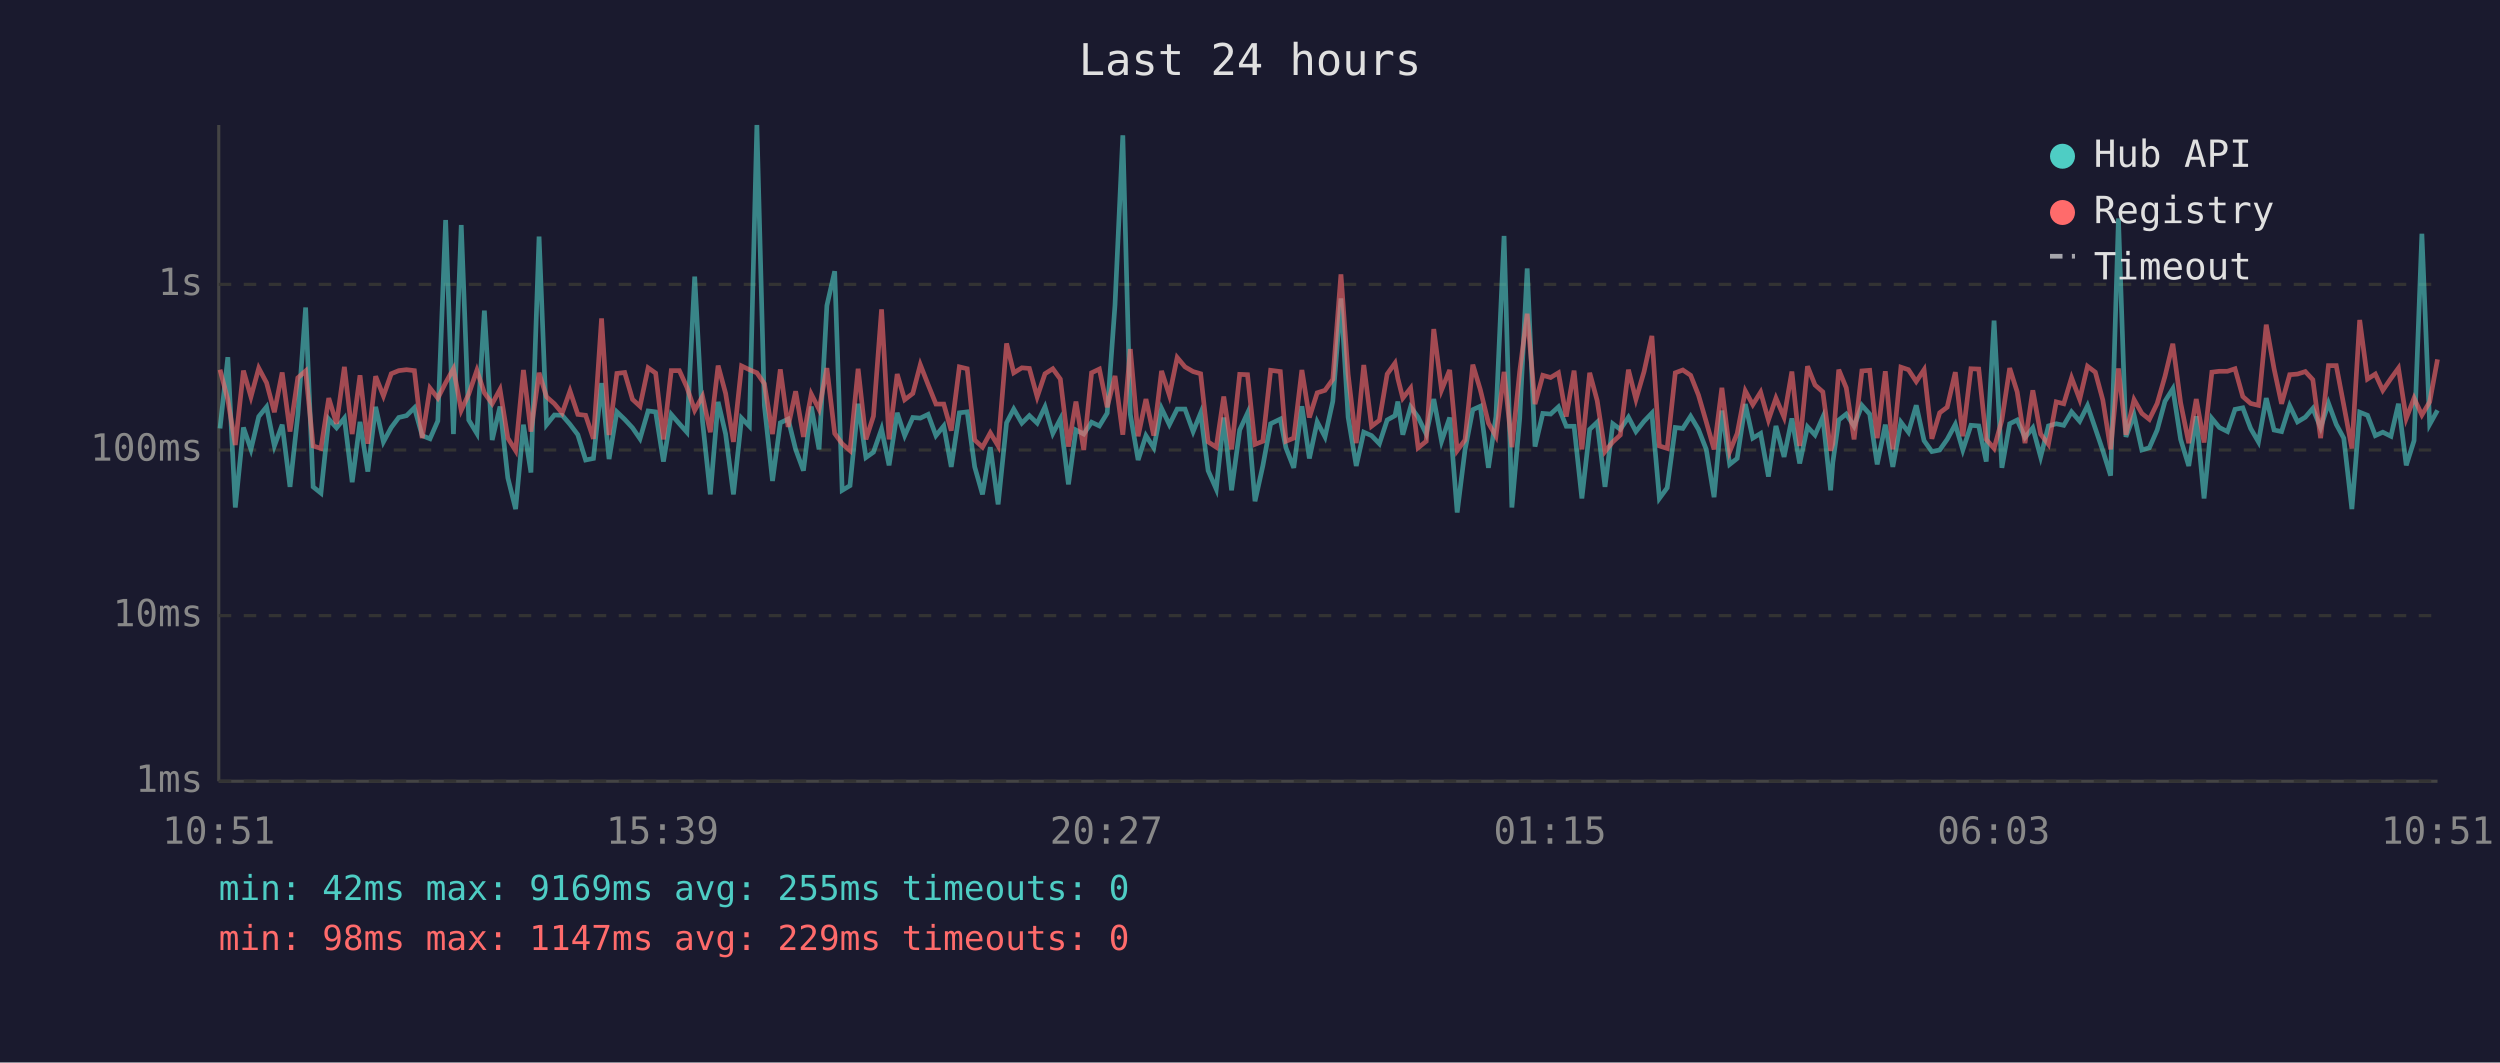
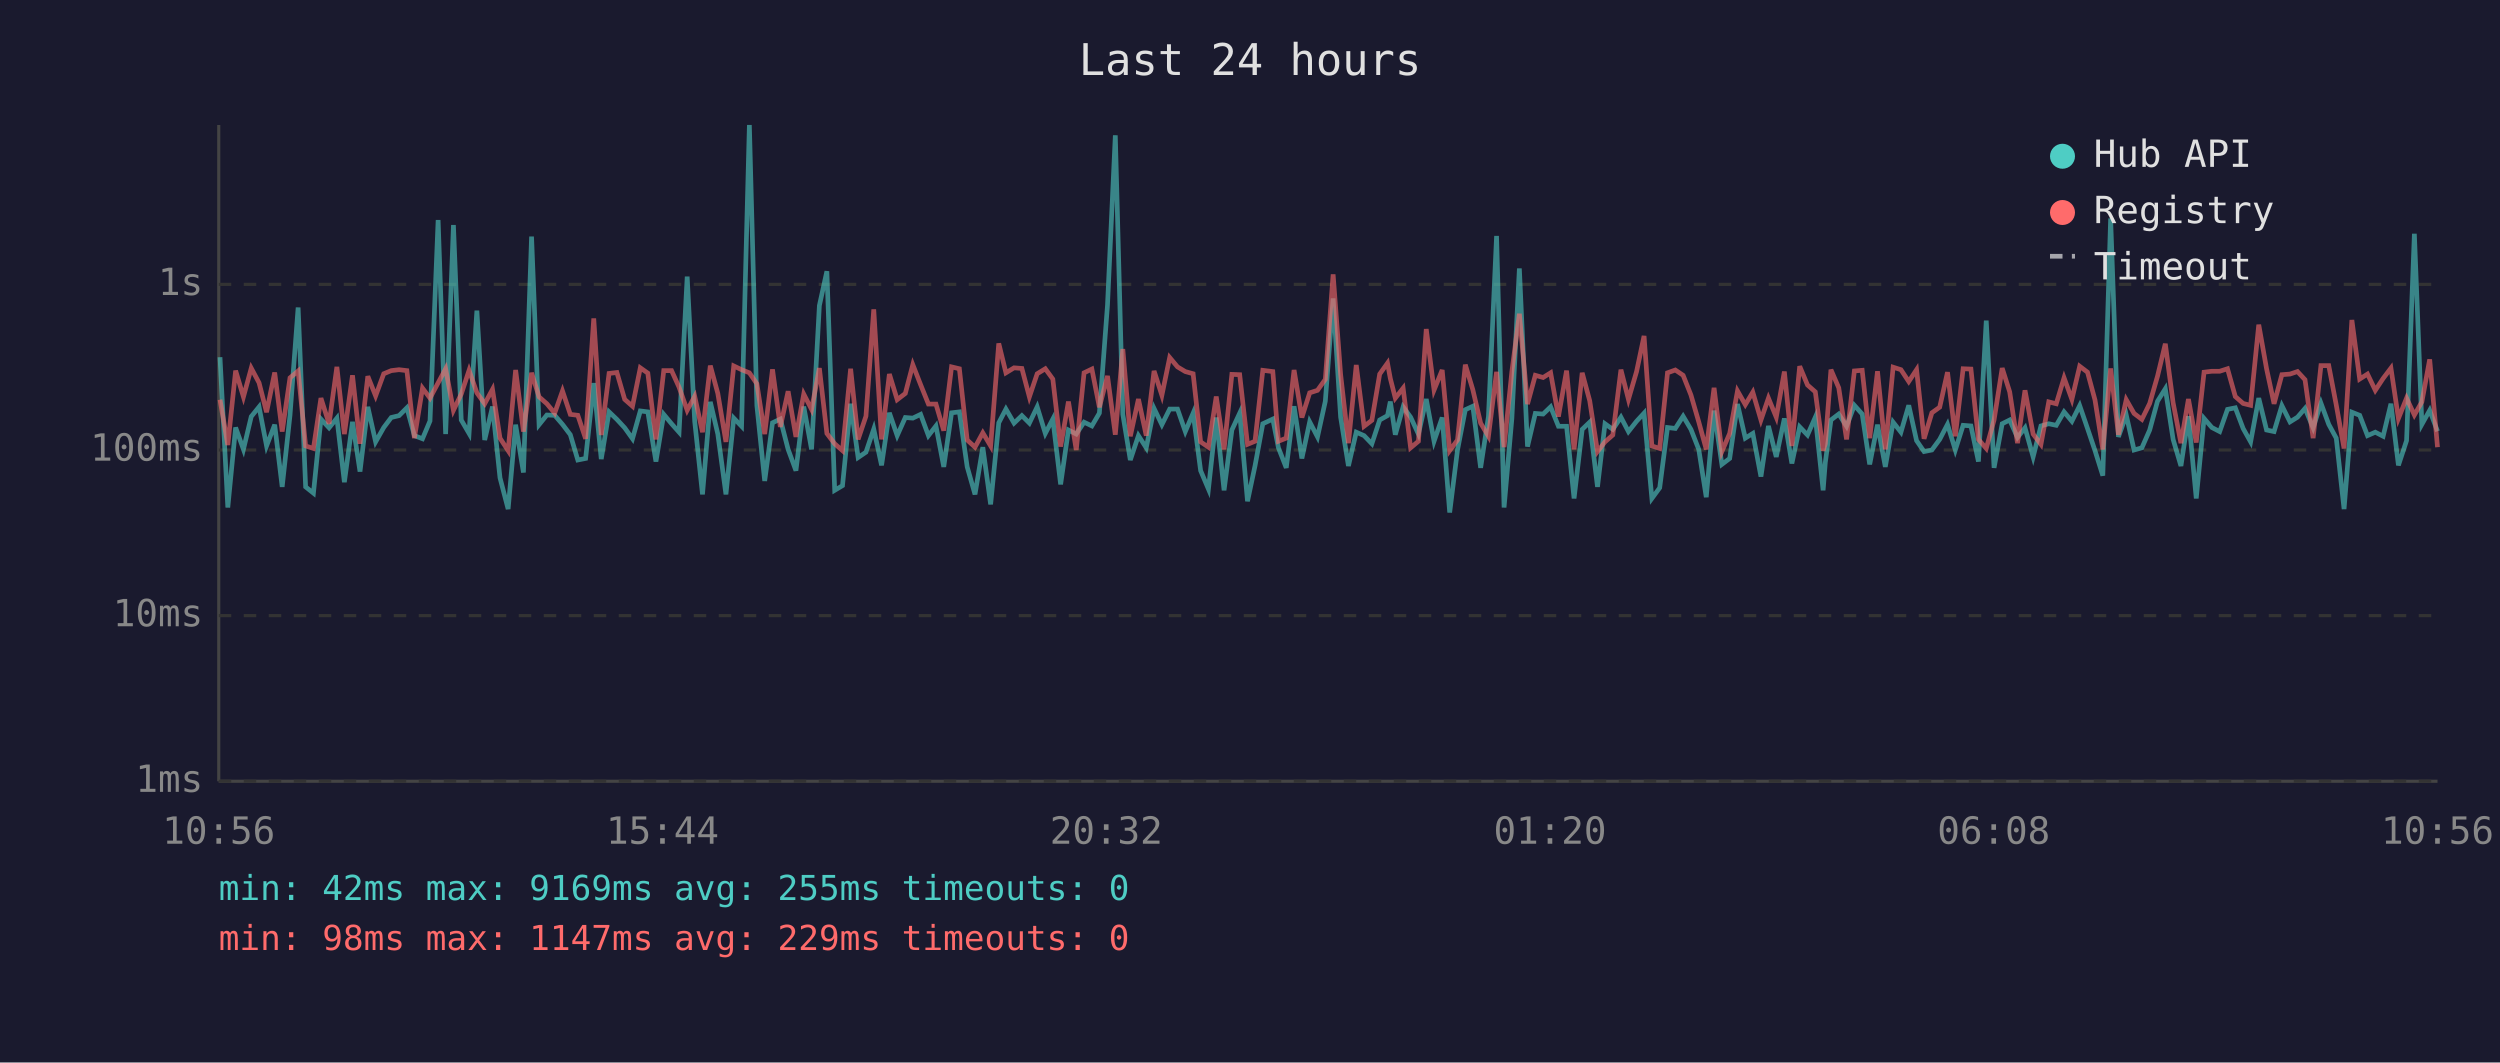
<svg xmlns="http://www.w3.org/2000/svg" viewBox="0 0 800 340" font-family="monospace" font-size="12">
  <rect width="800" height="340" fill="#1a1a2e" />
  <text x="400" y="24" fill="#e0e0e0" font-size="14" text-anchor="middle">Last 24 hours</text>
  <line x1="70" y1="40" x2="70" y2="250" stroke="#444" stroke-width="1" />
  <line x1="70" y1="250" x2="780" y2="250" stroke="#444" stroke-width="1" />
  <line x1="70" y1="250" x2="780" y2="250" stroke="#333" stroke-width="1" stroke-dasharray="4" />
  <text x="65" y="250" fill="#888" text-anchor="end" dominant-baseline="middle">1ms</text>
  <line x1="70" y1="197" x2="780" y2="197" stroke="#333" stroke-width="1" stroke-dasharray="4" />
  <text x="65" y="197" fill="#888" text-anchor="end" dominant-baseline="middle">10ms</text>
  <line x1="70" y1="144" x2="780" y2="144" stroke="#333" stroke-width="1" stroke-dasharray="4" />
  <text x="65" y="144" fill="#888" text-anchor="end" dominant-baseline="middle">100ms</text>
  <line x1="70" y1="91" x2="780" y2="91" stroke="#333" stroke-width="1" stroke-dasharray="4" />
  <text x="65" y="91" fill="#888" text-anchor="end" dominant-baseline="middle">1s</text>
-   <text x="70" y="270" fill="#888" text-anchor="middle">10:51</text>
-   <text x="212" y="270" fill="#888" text-anchor="middle">15:39</text>
-   <text x="354" y="270" fill="#888" text-anchor="middle">20:27</text>
-   <text x="496" y="270" fill="#888" text-anchor="middle">01:15</text>
-   <text x="638" y="270" fill="#888" text-anchor="middle">06:03</text>
-   <text x="780" y="270" fill="#888" text-anchor="middle">10:51</text>
-   <polyline points="70.4,137.1 72.9,114.3 75.3,162.4 77.9,136.8 80.3,143.8 82.8,133.3 85.3,130.2 87.8,142.7 90.3,135.9 92.8,155.8 95.3,132.9 97.8,98.4 100.2,155.8 102.7,157.8 105.2,134.1 107.7,136.9 110.2,133.8 112.7,154.3 115.2,135.0 117.7,150.9 120.2,130.2 122.7,141.4 125.2,136.8 127.6,133.6 130.1,133.0 132.6,130.5 135.1,139.4 137.6,140.4 140.1,134.7 142.6,70.4 145.1,138.9 147.6,72.0 150.0,134.4 152.6,138.7 155.0,99.4 157.5,140.8 160.0,130.1 162.5,152.9 165.0,162.9 167.5,135.9 169.9,151.2 172.5,75.7 174.9,135.9 177.4,132.8 179.9,132.9 182.4,135.8 184.9,139.1 187.4,147.2 189.9,146.7 192.5,122.6 194.9,146.9 197.4,131.8 199.9,134.2 202.4,136.9 204.8,140.4 207.4,131.5 209.8,131.8 212.3,147.7 214.8,132.6 217.4,135.6 219.8,138.3 222.3,88.5 224.8,134.8 227.3,158.2 229.8,128.6 232.2,138.9 234.7,158.2 237.3,133.8 239.8,136.4 242.2,40.0 244.6,129.8 247.2,153.9 249.7,135.3 252.2,134.1 254.6,143.8 257.1,150.6 259.6,130.1 262.1,143.8 264.6,97.8 267.1,86.8 269.5,156.9 272.0,155.4 274.6,129.2 277.1,146.4 279.5,144.7 282.1,137.3 284.5,148.9 287.1,132.1 289.5,139.4 292.1,133.6 294.5,133.8 297.0,132.6 299.5,139.4 302.0,136.3 304.4,149.4 307.0,132.1 309.5,131.8 311.9,149.4 314.4,158.2 316.9,143.1 319.4,161.4 322.1,135.3 324.4,130.9 327.0,135.4 329.4,133.0 331.9,135.4 334.4,130.2 336.9,138.7 339.3,134.1 341.9,155.0 344.3,137.6 346.8,138.9 349.3,135.1 351.8,136.3 354.3,132.2 356.8,97.6 359.3,43.3 361.7,132.6 364.2,147.2 366.7,139.4 369.2,143.3 371.7,130.7 374.2,135.9 376.7,130.9 379.2,130.9 381.8,138.1 384.2,132.2 386.6,150.6 389.2,156.5 391.6,133.6 394.1,156.9 396.7,137.6 399.2,132.2 401.6,160.4 404.1,149.1 406.6,135.6 409.7,134.1 411.5,143.3 414.0,149.7 416.6,130.0 419.0,146.7 421.5,135.0 424.0,139.8 426.5,128.4 429.1,95.5 431.4,133.5 434.0,149.1 436.4,138.3 438.9,139.4 441.4,142.0 443.9,134.4 446.4,133.0 447.3,128.5 448.9,139.1 451.4,130.2 453.8,133.5 456.4,138.9 458.8,127.7 461.3,141.2 463.9,133.6 466.3,164.0 468.8,144.0 471.3,131.1 473.7,130.0 476.3,149.7 478.7,133.3 481.3,75.5 483.8,162.4 486.3,133.9 488.7,85.9 491.2,142.9 493.7,132.3 496.2,132.5 498.7,130.2 501.2,136.4 503.7,136.4 506.2,159.5 508.7,137.4 511.1,135.1 513.6,155.8 516.1,135.6 518.5,137.4 521.1,133.5 523.5,138.1 526.1,134.8 528.6,132.2 531.0,159.5 533.5,156.1 536.1,136.8 538.5,137.1 541.0,133.2 543.5,137.4 546.0,143.8 548.5,159.1 551.0,131.4 553.5,148.6 555.9,146.7 558.5,129.3 560.9,140.2 563.4,138.7 565.9,152.5 568.3,136.3 570.9,146.2 573.4,133.9 575.9,148.3 578.4,136.6 580.8,139.2 583.3,133.5 585.8,156.9 586.5,148.0 588.4,134.4 590.8,132.5 593.3,136.4 595.8,129.7 598.3,132.5 600.7,148.6 603.3,135.9 605.7,149.4 608.3,135.1 610.7,138.3 613.2,129.7 615.7,141.0 618.2,144.5 620.7,144.0 623.1,140.6 625.7,135.8 628.1,144.0 630.7,136.1 633.2,136.3 635.6,147.7 638.1,102.6 640.6,149.7 643.1,135.6 645.5,134.4 648.0,140.0 650.5,136.9 653.0,146.2 655.5,136.3 658.0,135.6 660.4,136.1 662.9,131.8 665.5,134.8 668.0,129.8 670.5,137.1 672.9,144.2 675.4,152.2 677.9,69.9 680.3,139.8 682.9,132.8 685.4,144.0 687.8,143.3 690.3,137.6 692.8,128.4 695.3,124.4 697.8,140.6 700.4,149.1 702.8,133.2 705.3,159.5 707.8,133.9 710.2,136.8 712.8,138.1 715.2,131.0 717.7,130.5 720.2,137.1 722.7,141.4 725.2,127.4 727.7,137.6 730.1,138.1 732.7,129.8 735.2,135.0 737.7,133.5 740.1,130.7 742.6,136.9 745.1,129.0 747.6,135.8 750.0,140.2 752.6,162.9 755.1,131.9 757.6,132.9 760.1,139.4 762.5,138.3 765.1,139.6 767.5,129.2 770.0,148.9 772.5,141.0 775.0,74.8 777.5,135.8 780.0,131.3" fill="none" stroke="#4ecdc4" stroke-width="1.5" opacity="0.6" />
-   <polyline points="70.4,118.3 72.9,127.9 75.3,142.4 77.9,118.6 80.3,127.0 82.8,117.8 85.3,122.5 87.8,131.9 90.3,119.2 92.8,138.1 95.3,120.9 97.8,118.7 100.2,142.7 102.7,143.5 105.2,127.4 107.7,135.6 110.2,117.4 112.7,138.9 115.2,120.1 117.7,142.0 120.2,120.4 122.7,126.7 125.2,119.6 127.6,118.6 130.1,118.3 132.6,118.6 135.1,140.2 137.6,124.2 140.1,127.4 142.6,122.5 145.1,118.0 147.6,131.3 150.0,126.1 152.6,118.5 155.0,125.7 157.5,129.2 160.0,124.6 162.5,140.2 165.0,144.2 167.5,118.4 169.9,138.1 172.5,119.3 174.9,127.0 177.4,129.2 179.9,132.2 182.4,125.1 184.9,132.6 187.4,132.9 189.9,140.4 192.5,101.9 194.9,139.2 197.4,119.5 199.9,119.2 202.4,127.8 204.8,130.0 207.4,117.7 209.8,119.4 212.3,140.6 214.8,118.6 217.4,118.6 219.8,123.9 222.3,131.3 224.8,126.8 227.3,138.3 229.8,117.0 232.2,125.9 234.7,141.4 237.3,117.1 239.8,118.3 242.2,119.3 244.6,122.8 247.2,138.9 249.7,118.2 252.2,136.6 254.6,125.2 257.1,139.8 259.6,126.1 262.1,131.0 264.6,117.8 267.1,138.7 269.5,142.0 272.0,144.2 274.6,118.0 277.1,140.6 279.5,133.2 282.1,99.0 284.5,140.6 287.1,119.7 289.5,127.9 292.1,125.9 294.5,116.7 297.0,123.1 299.5,129.3 302.0,129.3 304.4,137.8 307.0,117.4 309.5,118.0 311.9,140.8 314.4,143.1 316.9,138.5 319.4,142.7 322.1,109.9 324.4,119.3 327.0,117.7 329.4,117.9 331.9,127.0 334.4,119.6 336.9,118.0 339.3,121.3 341.9,142.9 344.3,128.5 346.8,144.0 349.3,119.3 351.8,118.1 354.3,130.3 356.8,120.3 359.3,139.1 361.7,111.7 364.2,139.6 366.7,127.7 369.2,139.4 371.7,118.7 374.2,126.5 376.7,114.4 379.2,117.4 381.8,118.9 384.2,119.6 386.6,141.4 389.2,143.1 391.6,126.9 394.1,143.8 396.7,119.8 399.2,119.9 401.6,142.2 404.1,141.2 406.6,118.5 409.7,118.9 411.5,141.2 414.0,140.2 416.6,118.4 419.0,133.6 421.5,125.7 424.0,124.9 426.5,121.4 429.1,87.8 431.4,119.8 434.0,141.8 436.4,116.8 438.9,136.4 441.4,134.5 443.9,119.7 446.4,116.2 447.3,121.1 448.9,127.4 451.4,124.2 453.8,143.3 456.4,141.2 458.8,105.3 461.3,124.8 463.9,118.4 466.3,144.2 468.8,140.8 471.3,116.7 473.7,124.7 476.3,135.4 478.7,139.6 481.3,119.0 483.8,143.1 486.3,118.9 488.7,100.4 491.2,129.3 493.7,120.1 496.2,120.8 498.7,119.3 501.2,133.3 503.7,118.6 506.2,143.8 508.7,119.3 511.1,128.2 513.6,144.5 516.1,141.4 518.5,139.2 521.1,118.3 523.5,127.8 526.1,118.9 528.6,107.5 531.0,142.7 533.5,143.5 536.1,119.3 538.5,118.4 541.0,120.1 543.5,126.4 546.0,135.0 548.5,143.8 551.0,124.1 553.5,144.5 555.9,138.7 558.5,125.1 560.9,129.5 563.4,125.5 565.9,134.4 568.3,127.4 570.9,133.5 573.4,118.9 575.9,142.7 578.4,117.2 580.8,123.2 583.3,125.4 585.8,144.2 586.5,142.0 588.4,118.3 590.8,124.1 593.3,140.6 595.8,118.7 598.3,118.5 600.7,140.2 603.3,118.8 605.7,143.8 608.3,117.5 610.7,118.3 613.2,122.1 615.7,118.3 618.2,140.4 620.7,132.1 623.1,130.3 625.7,119.1 628.1,139.6 630.7,118.0 633.2,118.1 635.6,140.6 638.1,143.5 640.6,134.4 643.1,117.8 645.5,125.4 648.0,141.8 650.5,124.9 653.0,138.9 655.5,142.2 658.0,128.6 660.4,129.2 662.9,120.9 665.5,127.8 668.0,117.2 670.5,119.1 672.9,128.0 675.4,143.8 677.9,117.9 680.3,139.1 682.9,127.9 685.4,132.3 687.8,134.2 690.3,129.1 692.8,120.4 695.3,110.0 697.8,128.9 700.4,141.8 702.8,127.7 705.3,141.6 707.8,119.1 710.2,118.8 712.8,118.8 715.2,118.0 717.7,126.9 720.2,129.1 722.7,129.7 725.2,103.9 727.7,118.0 730.1,129.2 732.7,119.9 735.2,119.7 737.7,118.9 740.1,121.5 742.6,140.2 745.1,117.0 747.6,117.0 750.0,129.6 752.6,143.5 755.1,102.4 757.6,121.3 760.1,119.7 762.5,124.9 765.1,121.1 767.5,117.8 770.0,133.9 772.5,127.4 775.0,132.8 777.5,128.6 780.0,115.0" fill="none" stroke="#ff6b6b" stroke-width="1.5" opacity="0.6" />
+   <text x="70" y="270" fill="#888" text-anchor="middle">10:56</text>
+   <text x="212" y="270" fill="#888" text-anchor="middle">15:44</text>
+   <text x="354" y="270" fill="#888" text-anchor="middle">20:32</text>
+   <text x="496" y="270" fill="#888" text-anchor="middle">01:20</text>
+   <text x="638" y="270" fill="#888" text-anchor="middle">06:08</text>
+   <text x="780" y="270" fill="#888" text-anchor="middle">10:56</text>
+   <polyline points="70.4,114.3 72.9,162.4 75.4,136.8 77.9,143.8 80.4,133.3 82.9,130.2 85.3,142.7 87.9,135.9 90.3,155.8 92.8,132.9 95.4,98.4 97.8,155.8 100.3,157.8 102.7,134.1 105.3,136.9 107.8,133.8 110.2,154.3 112.8,135.0 115.2,150.9 117.7,130.2 120.2,141.4 122.8,136.8 125.2,133.6 127.7,133.0 130.2,130.5 132.6,139.4 135.2,140.4 137.6,134.7 140.2,70.4 142.6,138.9 145.1,72.0 147.6,134.4 150.1,138.7 152.6,99.4 155.1,140.8 157.6,130.1 160.0,152.9 162.6,162.9 165.0,135.9 167.5,151.2 170.1,75.7 172.5,135.9 175.0,132.8 177.5,132.9 180.0,135.8 182.5,139.1 184.9,147.2 187.4,146.7 190.0,122.6 192.4,146.9 194.9,131.8 197.4,134.2 199.9,136.9 202.4,140.4 204.9,131.5 207.3,131.8 209.9,147.7 212.4,132.6 214.9,135.6 217.3,138.3 219.9,88.5 222.3,134.8 224.8,158.2 227.3,128.6 229.7,138.9 232.3,158.2 234.8,133.8 237.3,136.4 239.8,40.0 242.2,129.8 244.7,153.9 247.2,135.3 249.7,134.1 252.2,143.8 254.7,150.6 257.2,130.1 259.7,143.8 262.2,97.8 264.6,86.8 267.1,156.9 269.6,155.4 272.2,129.2 274.6,146.4 277.1,144.7 279.6,137.3 282.1,148.9 284.6,132.1 287.1,139.4 289.7,133.6 292.1,133.8 294.6,132.6 297.1,139.4 299.5,136.3 302.0,149.4 304.5,132.1 307.0,131.8 309.5,149.4 312.0,158.2 314.5,143.1 317.0,161.4 319.6,135.3 321.9,130.9 324.5,135.4 327.0,133.0 329.4,135.4 331.9,130.2 334.5,138.7 336.9,134.1 339.4,155.0 341.9,137.6 344.4,138.9 346.9,135.1 349.4,136.3 351.8,132.2 354.4,97.6 356.9,43.3 359.3,132.6 361.7,147.2 364.3,139.4 366.8,143.3 369.3,130.7 371.8,135.9 374.3,130.9 376.8,130.9 379.3,138.1 381.8,132.2 384.2,150.6 386.7,156.5 389.2,133.6 391.7,156.9 394.2,137.6 396.7,132.2 399.2,160.4 401.6,149.1 404.1,135.6 407.3,134.1 409.1,143.3 411.6,149.7 414.1,130.0 416.6,146.7 419.1,135.0 421.6,139.8 424.1,128.4 426.6,95.5 429.0,133.5 431.5,149.1 434.0,138.3 436.5,139.4 439.0,142.0 441.5,134.4 444.0,133.0 444.9,128.5 446.5,139.1 449.0,130.2 451.4,133.5 453.9,138.9 456.4,127.7 458.9,141.2 461.5,133.6 463.9,164.0 466.4,144.0 468.9,131.1 471.3,130.0 473.8,149.7 476.3,133.3 478.9,75.5 481.3,162.4 483.8,133.9 486.2,85.9 488.8,142.9 491.3,132.3 493.8,132.5 496.2,130.2 498.7,136.4 501.3,136.4 503.7,159.5 506.3,137.4 508.7,135.1 511.2,155.8 513.6,135.6 516.1,137.4 518.7,133.5 521.1,138.1 523.7,134.8 526.1,132.2 528.6,159.5 531.1,156.1 533.6,136.8 536.1,137.1 538.6,133.2 541.1,137.4 543.6,143.8 546.0,159.1 548.5,131.4 551.0,148.6 553.5,146.7 556.0,129.3 558.5,140.2 560.9,138.7 563.5,152.5 565.9,136.3 568.4,146.2 571.0,133.9 573.4,148.3 575.9,136.6 578.4,139.2 580.9,133.5 583.4,156.9 584.1,148.0 585.9,134.4 588.4,132.5 590.9,136.4 593.4,129.7 595.9,132.5 598.3,148.6 600.8,135.9 603.3,149.4 605.8,135.1 608.3,138.3 610.8,129.7 613.3,141.0 615.7,144.5 618.2,144.0 620.7,140.6 623.2,135.8 625.7,144.0 628.2,136.1 630.7,136.3 633.1,147.7 635.6,102.6 638.1,149.7 640.7,135.6 643.1,134.4 645.6,140.0 648.0,136.9 650.6,146.2 653.1,136.3 655.6,135.6 658.0,136.1 660.5,131.8 663.0,134.8 665.5,129.8 668.0,137.1 670.4,144.2 672.9,152.2 675.4,69.9 677.9,139.8 680.4,132.8 682.9,144.0 685.4,143.3 687.9,137.6 690.4,128.4 692.9,124.4 695.4,140.6 697.9,149.1 700.3,133.2 702.8,159.5 705.3,133.9 707.8,136.8 710.3,138.1 712.8,131.0 715.3,130.5 717.8,137.1 720.2,141.4 722.8,127.4 725.3,137.6 727.7,138.1 730.2,129.8 732.8,135.0 735.2,133.5 737.6,130.7 740.2,136.9 742.7,129.0 745.2,135.8 747.6,140.2 750.1,162.9 752.6,131.9 755.1,132.9 757.6,139.4 760.1,138.3 762.6,139.6 765.1,129.2 767.5,148.9 770.1,141.0 772.6,74.8 775.0,135.8 777.5,131.3 780.0,138.0" fill="none" stroke="#4ecdc4" stroke-width="1.5" opacity="0.6" />
+   <polyline points="70.4,127.9 72.9,142.4 75.4,118.6 77.9,127.0 80.4,117.8 82.9,122.5 85.3,131.9 87.9,119.2 90.3,138.1 92.8,120.9 95.4,118.7 97.8,142.7 100.3,143.5 102.7,127.4 105.3,135.6 107.8,117.4 110.2,138.9 112.8,120.1 115.2,142.0 117.7,120.4 120.2,126.7 122.8,119.6 125.2,118.6 127.7,118.3 130.2,118.6 132.6,140.2 135.2,124.2 137.6,127.4 140.2,122.5 142.6,118.0 145.1,131.3 147.6,126.1 150.1,118.5 152.6,125.7 155.1,129.2 157.6,124.6 160.0,140.2 162.6,144.2 165.0,118.4 167.5,138.1 170.1,119.3 172.5,127.0 175.0,129.2 177.5,132.2 180.0,125.1 182.5,132.6 184.9,132.9 187.4,140.4 190.0,101.9 192.4,139.2 194.9,119.5 197.4,119.2 199.9,127.8 202.4,130.0 204.9,117.7 207.3,119.4 209.9,140.6 212.4,118.6 214.9,118.6 217.3,123.9 219.9,131.3 222.3,126.8 224.8,138.3 227.3,117.0 229.7,125.9 232.3,141.4 234.8,117.1 237.3,118.3 239.8,119.3 242.2,122.8 244.7,138.9 247.2,118.2 249.7,136.6 252.2,125.2 254.7,139.8 257.2,126.1 259.7,131.0 262.2,117.8 264.6,138.7 267.1,142.0 269.6,144.2 272.2,118.0 274.6,140.6 277.1,133.2 279.6,99.0 282.1,140.6 284.6,119.7 287.1,127.9 289.7,125.9 292.1,116.7 294.6,123.1 297.1,129.3 299.5,129.3 302.0,137.8 304.5,117.4 307.0,118.0 309.5,140.8 312.0,143.1 314.5,138.5 317.0,142.7 319.6,109.9 321.9,119.3 324.5,117.7 327.0,117.9 329.4,127.0 331.9,119.6 334.5,118.0 336.9,121.3 339.4,142.9 341.9,128.5 344.4,144.0 346.9,119.3 349.4,118.1 351.8,130.3 354.4,120.3 356.9,139.1 359.3,111.7 361.7,139.6 364.3,127.7 366.8,139.4 369.3,118.7 371.8,126.5 374.3,114.4 376.8,117.4 379.3,118.9 381.8,119.6 384.2,141.4 386.7,143.1 389.2,126.9 391.7,143.8 394.2,119.8 396.7,119.9 399.2,142.2 401.6,141.2 404.1,118.5 407.3,118.9 409.1,141.2 411.6,140.2 414.1,118.4 416.6,133.6 419.1,125.7 421.6,124.9 424.1,121.4 426.6,87.8 429.0,119.8 431.5,141.8 434.0,116.8 436.5,136.4 439.0,134.5 441.5,119.7 444.0,116.2 444.9,121.1 446.5,127.4 449.0,124.2 451.4,143.3 453.9,141.2 456.4,105.3 458.9,124.8 461.5,118.4 463.9,144.2 466.4,140.8 468.9,116.7 471.3,124.7 473.8,135.4 476.3,139.6 478.9,119.0 481.3,143.1 483.8,118.9 486.2,100.4 488.8,129.3 491.3,120.1 493.8,120.8 496.2,119.3 498.7,133.3 501.3,118.6 503.7,143.8 506.3,119.3 508.7,128.2 511.2,144.5 513.6,141.4 516.1,139.2 518.7,118.3 521.1,127.8 523.7,118.9 526.1,107.5 528.6,142.7 531.1,143.5 533.6,119.3 536.1,118.4 538.6,120.1 541.1,126.4 543.6,135.0 546.0,143.8 548.5,124.1 551.0,144.5 553.5,138.7 556.0,125.1 558.5,129.5 560.9,125.5 563.5,134.4 565.9,127.4 568.4,133.5 571.0,118.9 573.4,142.7 575.9,117.2 578.4,123.2 580.9,125.4 583.4,144.2 584.1,142.0 585.9,118.3 588.4,124.1 590.9,140.6 593.4,118.7 595.9,118.5 598.3,140.2 600.8,118.8 603.3,143.8 605.8,117.5 608.3,118.3 610.8,122.1 613.3,118.3 615.7,140.4 618.2,132.1 620.7,130.3 623.2,119.1 625.7,139.6 628.2,118.0 630.7,118.1 633.1,140.6 635.6,143.5 638.1,134.4 640.7,117.8 643.1,125.4 645.6,141.8 648.0,124.9 650.6,138.9 653.1,142.2 655.6,128.6 658.0,129.2 660.5,120.9 663.0,127.8 665.5,117.2 668.0,119.1 670.4,128.0 672.9,143.8 675.4,117.9 677.9,139.1 680.4,127.9 682.9,132.3 685.4,134.2 687.9,129.1 690.4,120.4 692.9,110.0 695.4,128.9 697.9,141.8 700.3,127.7 702.8,141.6 705.3,119.1 707.8,118.8 710.3,118.8 712.8,118.0 715.3,126.9 717.8,129.1 720.2,129.7 722.8,103.9 725.3,118.0 727.7,129.2 730.2,119.9 732.8,119.7 735.2,118.9 737.6,121.5 740.2,140.2 742.7,117.0 745.2,117.0 747.6,129.6 750.1,143.5 752.6,102.4 755.1,121.3 757.6,119.7 760.1,124.9 762.6,121.1 765.1,117.8 767.5,133.9 770.1,127.4 772.6,132.8 775.0,128.6 777.5,115.0 780.0,143.1" fill="none" stroke="#ff6b6b" stroke-width="1.5" opacity="0.6" />
  <circle cx="660" cy="50" r="4" fill="#4ecdc4" />
  <text x="670" y="50" fill="#e0e0e0" dominant-baseline="middle">Hub API</text>
  <circle cx="660" cy="68" r="4" fill="#ff6b6b" />
  <text x="670" y="68" fill="#e0e0e0" dominant-baseline="middle">Registry</text>
  <line x1="656" y1="82" x2="664" y2="82" stroke="#e0e0e0" stroke-width="1.5" stroke-dasharray="4,3" opacity="0.7" />
  <text x="670" y="86" fill="#e0e0e0" dominant-baseline="middle">Timeout</text>
  <text x="70" y="288" fill="#4ecdc4" font-size="11">min: 42ms  max: 9169ms  avg: 255ms  timeouts: 0</text>
  <text x="70" y="304" fill="#ff6b6b" font-size="11">min: 98ms  max: 1147ms  avg: 229ms  timeouts: 0</text>
</svg>
